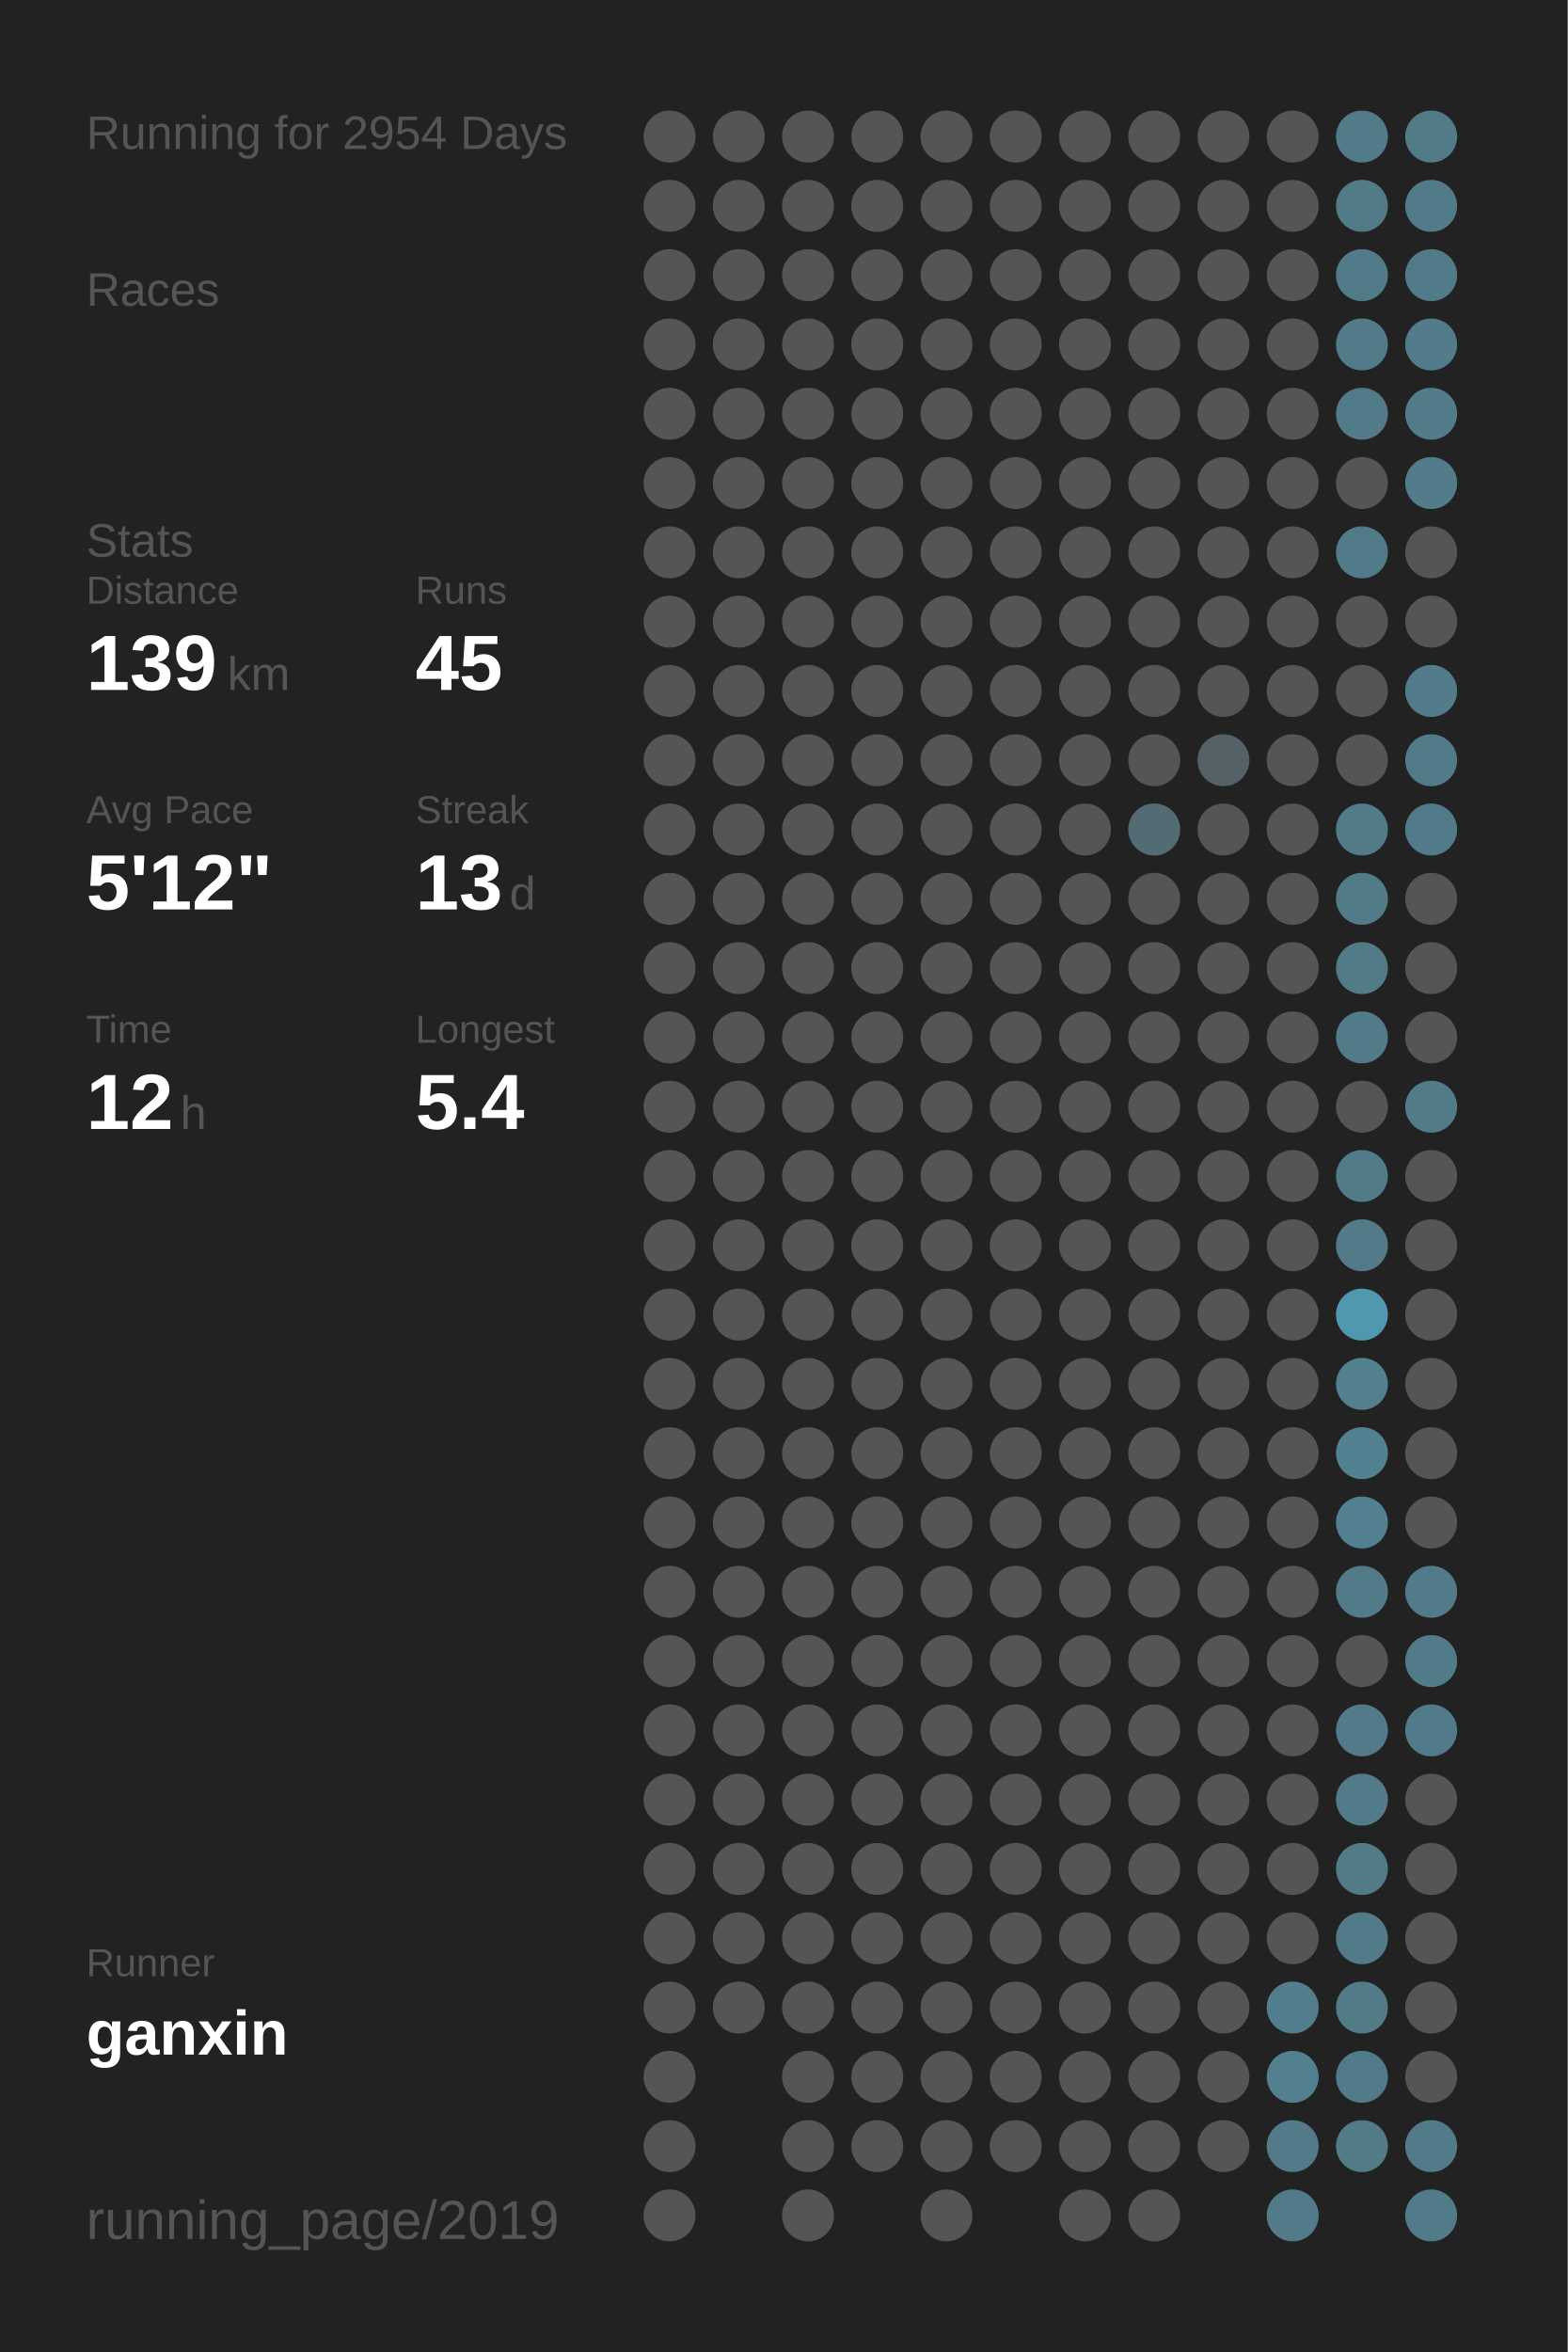
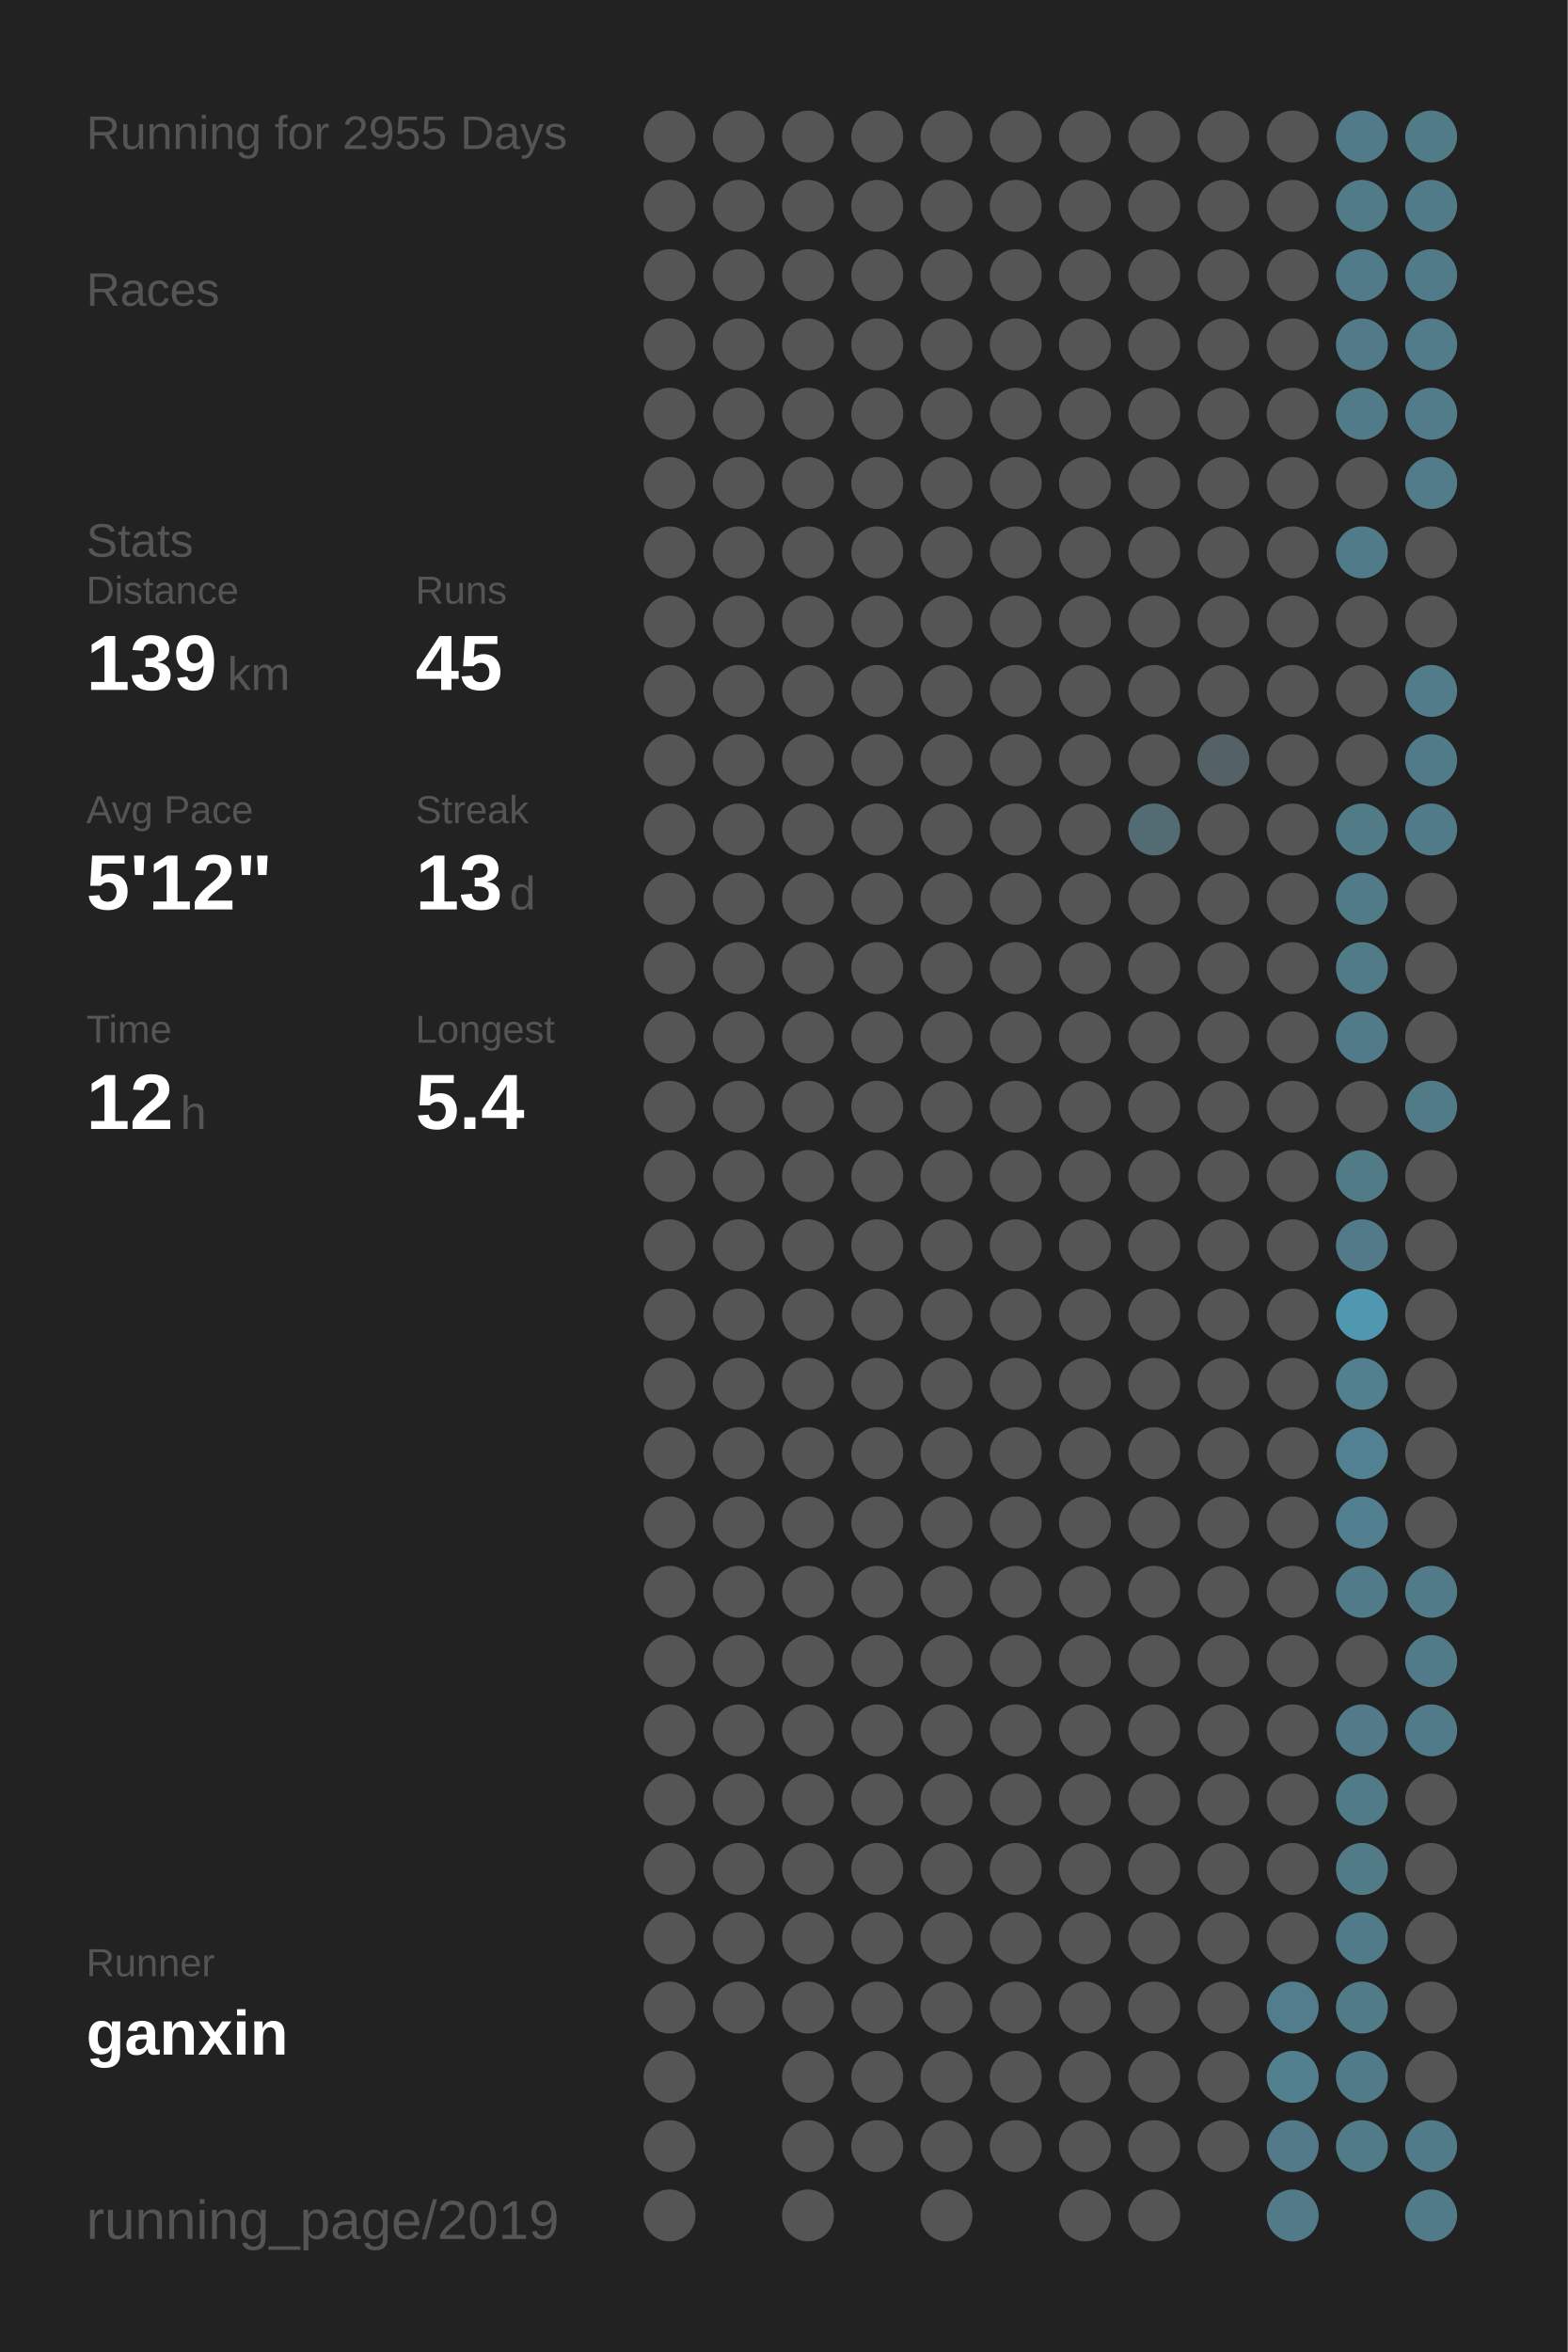
<svg xmlns="http://www.w3.org/2000/svg" baseProfile="full" height="300mm" version="1.1" viewBox="0,0,200,300" width="200mm">
  <defs />
  <rect fill="#222222" height="300" width="200" x="0" y="0" />
-   <text fill="#555555" style="font-size:6px; font-family:Arial;" x="11" y="19">Running for 2954 Days</text>
+   <text fill="#555555" style="font-size:6px; font-family:Arial;" x="11" y="19">Running for 2955 Days</text>
  <text fill="#555555" style="font-size:6px; font-family:Arial;" x="11" y="39">Races</text>
  <text fill="#555555" style="font-size:6px; font-family:Arial;" x="11" y="71">Stats</text>
  <text fill="#555555" style="font-size:5px; font-family:Arial;" x="11" y="77">Distance</text>
  <text fill="#FFFFFF" style="font-size:10px; font-family:Arial; font-weight:bold;" x="11" y="88">139</text>
  <text fill="#555555" style="font-size:6px; font-family:Arial;" x="29" y="88">km</text>
  <text fill="#555555" style="font-size:5px; font-family:Arial;" x="53" y="77">Runs</text>
  <text fill="#FFFFFF" style="font-size:10px; font-family:Arial; font-weight:bold;" x="53" y="88">45</text>
  <text fill="#555555" style="font-size:5px; font-family:Arial;" x="11" y="105">Avg Pace</text>
  <text fill="#FFFFFF" style="font-size:10px; font-family:Arial; font-weight:bold;" x="11" y="116">5'12"</text>
  <text fill="#555555" style="font-size:5px; font-family:Arial;" x="53" y="105">Streak</text>
  <text fill="#FFFFFF" style="font-size:10px; font-family:Arial; font-weight:bold;" x="53" y="116">13</text>
  <text fill="#555555" style="font-size:6px; font-family:Arial;" x="65" y="116">d</text>
  <text fill="#555555" style="font-size:5px; font-family:Arial;" x="11" y="133">Time</text>
  <text fill="#FFFFFF" style="font-size:10px; font-family:Arial; font-weight:bold;" x="11" y="144">12</text>
  <text fill="#555555" style="font-size:6px; font-family:Arial;" x="23" y="144">h</text>
  <text fill="#555555" style="font-size:5px; font-family:Arial;" x="53" y="133">Longest</text>
  <text fill="#FFFFFF" style="font-size:10px; font-family:Arial; font-weight:bold;" x="53" y="144">5.4</text>
  <text fill="#555555" style="font-size:5px; font-family:Arial;" x="11" y="252.065">Runner</text>
  <text fill="#FFFFFF" style="font-size:8px; font-family:Arial; font-weight:bold;" x="11" y="262.065">ganxin</text>
  <text fill="#555555" style="font-size:7px; font-family:Arial;" x="11" y="285.581">running_page/2019</text>
  <circle cx="85.417" cy="17.419" fill="#555555" r="3.312" />
  <circle cx="85.417" cy="26.258" fill="#555555" r="3.312" />
  <circle cx="85.417" cy="35.097" fill="#555555" r="3.312" />
  <circle cx="85.417" cy="43.935" fill="#555555" r="3.312" />
  <circle cx="85.417" cy="52.774" fill="#555555" r="3.312" />
  <circle cx="85.417" cy="61.613" fill="#555555" r="3.312" />
  <circle cx="85.417" cy="70.452" fill="#555555" r="3.312" />
  <circle cx="85.417" cy="79.29" fill="#555555" r="3.312" />
  <circle cx="85.417" cy="88.129" fill="#555555" r="3.312" />
  <circle cx="85.417" cy="96.968" fill="#555555" r="3.312" />
  <circle cx="85.417" cy="105.806" fill="#555555" r="3.312" />
  <circle cx="85.417" cy="114.645" fill="#555555" r="3.312" />
  <circle cx="85.417" cy="123.484" fill="#555555" r="3.312" />
  <circle cx="85.417" cy="132.323" fill="#555555" r="3.312" />
  <circle cx="85.417" cy="141.161" fill="#555555" r="3.312" />
  <circle cx="85.417" cy="150" fill="#555555" r="3.312" />
  <circle cx="85.417" cy="158.839" fill="#555555" r="3.312" />
  <circle cx="85.417" cy="167.677" fill="#555555" r="3.312" />
  <circle cx="85.417" cy="176.516" fill="#555555" r="3.312" />
  <circle cx="85.417" cy="185.355" fill="#555555" r="3.312" />
  <circle cx="85.417" cy="194.194" fill="#555555" r="3.312" />
  <circle cx="85.417" cy="203.032" fill="#555555" r="3.312" />
  <circle cx="85.417" cy="211.871" fill="#555555" r="3.312" />
  <circle cx="85.417" cy="220.71" fill="#555555" r="3.312" />
  <circle cx="85.417" cy="229.548" fill="#555555" r="3.312" />
  <circle cx="85.417" cy="238.387" fill="#555555" r="3.312" />
  <circle cx="85.417" cy="247.226" fill="#555555" r="3.312" />
  <circle cx="85.417" cy="256.065" fill="#555555" r="3.312" />
  <circle cx="85.417" cy="264.903" fill="#555555" r="3.312" />
  <circle cx="85.417" cy="273.742" fill="#555555" r="3.312" />
  <circle cx="85.417" cy="282.581" fill="#555555" r="3.312" />
  <circle cx="94.25" cy="17.419" fill="#555555" r="3.312" />
  <circle cx="94.25" cy="26.258" fill="#555555" r="3.312" />
  <circle cx="94.25" cy="35.097" fill="#555555" r="3.312" />
  <circle cx="94.25" cy="43.935" fill="#555555" r="3.312" />
  <circle cx="94.25" cy="52.774" fill="#555555" r="3.312" />
  <circle cx="94.25" cy="61.613" fill="#555555" r="3.312" />
  <circle cx="94.25" cy="70.452" fill="#555555" r="3.312" />
  <circle cx="94.25" cy="79.29" fill="#555555" r="3.312" />
  <circle cx="94.25" cy="88.129" fill="#555555" r="3.312" />
  <circle cx="94.25" cy="96.968" fill="#555555" r="3.312" />
  <circle cx="94.25" cy="105.806" fill="#555555" r="3.312" />
  <circle cx="94.25" cy="114.645" fill="#555555" r="3.312" />
  <circle cx="94.25" cy="123.484" fill="#555555" r="3.312" />
  <circle cx="94.25" cy="132.323" fill="#555555" r="3.312" />
  <circle cx="94.25" cy="141.161" fill="#555555" r="3.312" />
  <circle cx="94.25" cy="150" fill="#555555" r="3.312" />
  <circle cx="94.25" cy="158.839" fill="#555555" r="3.312" />
  <circle cx="94.25" cy="167.677" fill="#555555" r="3.312" />
  <circle cx="94.25" cy="176.516" fill="#555555" r="3.312" />
  <circle cx="94.25" cy="185.355" fill="#555555" r="3.312" />
  <circle cx="94.25" cy="194.194" fill="#555555" r="3.312" />
  <circle cx="94.25" cy="203.032" fill="#555555" r="3.312" />
  <circle cx="94.25" cy="211.871" fill="#555555" r="3.312" />
  <circle cx="94.25" cy="220.71" fill="#555555" r="3.312" />
  <circle cx="94.25" cy="229.548" fill="#555555" r="3.312" />
  <circle cx="94.25" cy="238.387" fill="#555555" r="3.312" />
  <circle cx="94.25" cy="247.226" fill="#555555" r="3.312" />
  <circle cx="94.25" cy="256.065" fill="#555555" r="3.312" />
  <circle cx="103.083" cy="17.419" fill="#555555" r="3.312" />
  <circle cx="103.083" cy="26.258" fill="#555555" r="3.312" />
  <circle cx="103.083" cy="35.097" fill="#555555" r="3.312" />
  <circle cx="103.083" cy="43.935" fill="#555555" r="3.312" />
  <circle cx="103.083" cy="52.774" fill="#555555" r="3.312" />
  <circle cx="103.083" cy="61.613" fill="#555555" r="3.312" />
  <circle cx="103.083" cy="70.452" fill="#555555" r="3.312" />
  <circle cx="103.083" cy="79.29" fill="#555555" r="3.312" />
  <circle cx="103.083" cy="88.129" fill="#555555" r="3.312" />
  <circle cx="103.083" cy="96.968" fill="#555555" r="3.312" />
  <circle cx="103.083" cy="105.806" fill="#555555" r="3.312" />
  <circle cx="103.083" cy="114.645" fill="#555555" r="3.312" />
  <circle cx="103.083" cy="123.484" fill="#555555" r="3.312" />
  <circle cx="103.083" cy="132.323" fill="#555555" r="3.312" />
  <circle cx="103.083" cy="141.161" fill="#555555" r="3.312" />
  <circle cx="103.083" cy="150" fill="#555555" r="3.312" />
  <circle cx="103.083" cy="158.839" fill="#555555" r="3.312" />
  <circle cx="103.083" cy="167.677" fill="#555555" r="3.312" />
  <circle cx="103.083" cy="176.516" fill="#555555" r="3.312" />
  <circle cx="103.083" cy="185.355" fill="#555555" r="3.312" />
  <circle cx="103.083" cy="194.194" fill="#555555" r="3.312" />
  <circle cx="103.083" cy="203.032" fill="#555555" r="3.312" />
  <circle cx="103.083" cy="211.871" fill="#555555" r="3.312" />
  <circle cx="103.083" cy="220.71" fill="#555555" r="3.312" />
  <circle cx="103.083" cy="229.548" fill="#555555" r="3.312" />
  <circle cx="103.083" cy="238.387" fill="#555555" r="3.312" />
  <circle cx="103.083" cy="247.226" fill="#555555" r="3.312" />
  <circle cx="103.083" cy="256.065" fill="#555555" r="3.312" />
  <circle cx="103.083" cy="264.903" fill="#555555" r="3.312" />
  <circle cx="103.083" cy="273.742" fill="#555555" r="3.312" />
  <circle cx="103.083" cy="282.581" fill="#555555" r="3.312" />
  <circle cx="111.917" cy="17.419" fill="#555555" r="3.312" />
  <circle cx="111.917" cy="26.258" fill="#555555" r="3.312" />
  <circle cx="111.917" cy="35.097" fill="#555555" r="3.312" />
  <circle cx="111.917" cy="43.935" fill="#555555" r="3.312" />
  <circle cx="111.917" cy="52.774" fill="#555555" r="3.312" />
  <circle cx="111.917" cy="61.613" fill="#555555" r="3.312" />
  <circle cx="111.917" cy="70.452" fill="#555555" r="3.312" />
  <circle cx="111.917" cy="79.29" fill="#555555" r="3.312" />
  <circle cx="111.917" cy="88.129" fill="#555555" r="3.312" />
  <circle cx="111.917" cy="96.968" fill="#555555" r="3.312" />
  <circle cx="111.917" cy="105.806" fill="#555555" r="3.312" />
  <circle cx="111.917" cy="114.645" fill="#555555" r="3.312" />
  <circle cx="111.917" cy="123.484" fill="#555555" r="3.312" />
  <circle cx="111.917" cy="132.323" fill="#555555" r="3.312" />
  <circle cx="111.917" cy="141.161" fill="#555555" r="3.312" />
  <circle cx="111.917" cy="150" fill="#555555" r="3.312" />
  <circle cx="111.917" cy="158.839" fill="#555555" r="3.312" />
  <circle cx="111.917" cy="167.677" fill="#555555" r="3.312" />
  <circle cx="111.917" cy="176.516" fill="#555555" r="3.312" />
  <circle cx="111.917" cy="185.355" fill="#555555" r="3.312" />
  <circle cx="111.917" cy="194.194" fill="#555555" r="3.312" />
  <circle cx="111.917" cy="203.032" fill="#555555" r="3.312" />
  <circle cx="111.917" cy="211.871" fill="#555555" r="3.312" />
  <circle cx="111.917" cy="220.71" fill="#555555" r="3.312" />
  <circle cx="111.917" cy="229.548" fill="#555555" r="3.312" />
  <circle cx="111.917" cy="238.387" fill="#555555" r="3.312" />
  <circle cx="111.917" cy="247.226" fill="#555555" r="3.312" />
  <circle cx="111.917" cy="256.065" fill="#555555" r="3.312" />
  <circle cx="111.917" cy="264.903" fill="#555555" r="3.312" />
  <circle cx="111.917" cy="273.742" fill="#555555" r="3.312" />
  <circle cx="120.75" cy="17.419" fill="#555555" r="3.312" />
  <circle cx="120.75" cy="26.258" fill="#555555" r="3.312" />
  <circle cx="120.75" cy="35.097" fill="#555555" r="3.312" />
  <circle cx="120.75" cy="43.935" fill="#555555" r="3.312" />
  <circle cx="120.75" cy="52.774" fill="#555555" r="3.312" />
  <circle cx="120.75" cy="61.613" fill="#555555" r="3.312" />
  <circle cx="120.75" cy="70.452" fill="#555555" r="3.312" />
  <circle cx="120.75" cy="79.29" fill="#555555" r="3.312" />
  <circle cx="120.75" cy="88.129" fill="#555555" r="3.312" />
  <circle cx="120.75" cy="96.968" fill="#555555" r="3.312" />
  <circle cx="120.75" cy="105.806" fill="#555555" r="3.312" />
  <circle cx="120.75" cy="114.645" fill="#555555" r="3.312" />
  <circle cx="120.75" cy="123.484" fill="#555555" r="3.312" />
  <circle cx="120.75" cy="132.323" fill="#555555" r="3.312" />
  <circle cx="120.75" cy="141.161" fill="#555555" r="3.312" />
  <circle cx="120.75" cy="150" fill="#555555" r="3.312" />
  <circle cx="120.75" cy="158.839" fill="#555555" r="3.312" />
  <circle cx="120.75" cy="167.677" fill="#555555" r="3.312" />
  <circle cx="120.75" cy="176.516" fill="#555555" r="3.312" />
  <circle cx="120.75" cy="185.355" fill="#555555" r="3.312" />
  <circle cx="120.75" cy="194.194" fill="#555555" r="3.312" />
  <circle cx="120.75" cy="203.032" fill="#555555" r="3.312" />
  <circle cx="120.75" cy="211.871" fill="#555555" r="3.312" />
  <circle cx="120.75" cy="220.71" fill="#555555" r="3.312" />
  <circle cx="120.75" cy="229.548" fill="#555555" r="3.312" />
  <circle cx="120.75" cy="238.387" fill="#555555" r="3.312" />
  <circle cx="120.75" cy="247.226" fill="#555555" r="3.312" />
  <circle cx="120.75" cy="256.065" fill="#555555" r="3.312" />
  <circle cx="120.75" cy="264.903" fill="#555555" r="3.312" />
  <circle cx="120.75" cy="273.742" fill="#555555" r="3.312" />
  <circle cx="120.75" cy="282.581" fill="#555555" r="3.312" />
  <circle cx="129.583" cy="17.419" fill="#555555" r="3.312" />
  <circle cx="129.583" cy="26.258" fill="#555555" r="3.312" />
  <circle cx="129.583" cy="35.097" fill="#555555" r="3.312" />
  <circle cx="129.583" cy="43.935" fill="#555555" r="3.312" />
  <circle cx="129.583" cy="52.774" fill="#555555" r="3.312" />
  <circle cx="129.583" cy="61.613" fill="#555555" r="3.312" />
  <circle cx="129.583" cy="70.452" fill="#555555" r="3.312" />
  <circle cx="129.583" cy="79.29" fill="#555555" r="3.312" />
  <circle cx="129.583" cy="88.129" fill="#555555" r="3.312" />
  <circle cx="129.583" cy="96.968" fill="#555555" r="3.312" />
  <circle cx="129.583" cy="105.806" fill="#555555" r="3.312" />
  <circle cx="129.583" cy="114.645" fill="#555555" r="3.312" />
  <circle cx="129.583" cy="123.484" fill="#555555" r="3.312" />
  <circle cx="129.583" cy="132.323" fill="#555555" r="3.312" />
  <circle cx="129.583" cy="141.161" fill="#555555" r="3.312" />
  <circle cx="129.583" cy="150" fill="#555555" r="3.312" />
  <circle cx="129.583" cy="158.839" fill="#555555" r="3.312" />
  <circle cx="129.583" cy="167.677" fill="#555555" r="3.312" />
  <circle cx="129.583" cy="176.516" fill="#555555" r="3.312" />
  <circle cx="129.583" cy="185.355" fill="#555555" r="3.312" />
  <circle cx="129.583" cy="194.194" fill="#555555" r="3.312" />
  <circle cx="129.583" cy="203.032" fill="#555555" r="3.312" />
  <circle cx="129.583" cy="211.871" fill="#555555" r="3.312" />
  <circle cx="129.583" cy="220.71" fill="#555555" r="3.312" />
  <circle cx="129.583" cy="229.548" fill="#555555" r="3.312" />
  <circle cx="129.583" cy="238.387" fill="#555555" r="3.312" />
  <circle cx="129.583" cy="247.226" fill="#555555" r="3.312" />
  <circle cx="129.583" cy="256.065" fill="#555555" r="3.312" />
  <circle cx="129.583" cy="264.903" fill="#555555" r="3.312" />
  <circle cx="129.583" cy="273.742" fill="#555555" r="3.312" />
  <circle cx="138.417" cy="17.419" fill="#555555" r="3.312" />
  <circle cx="138.417" cy="26.258" fill="#555555" r="3.312" />
  <circle cx="138.417" cy="35.097" fill="#555555" r="3.312" />
  <circle cx="138.417" cy="43.935" fill="#555555" r="3.312" />
  <circle cx="138.417" cy="52.774" fill="#555555" r="3.312" />
  <circle cx="138.417" cy="61.613" fill="#555555" r="3.312" />
  <circle cx="138.417" cy="70.452" fill="#555555" r="3.312" />
  <circle cx="138.417" cy="79.29" fill="#555555" r="3.312" />
  <circle cx="138.417" cy="88.129" fill="#555555" r="3.312" />
  <circle cx="138.417" cy="96.968" fill="#555555" r="3.312" />
  <circle cx="138.417" cy="105.806" fill="#555555" r="3.312" />
  <circle cx="138.417" cy="114.645" fill="#555555" r="3.312" />
  <circle cx="138.417" cy="123.484" fill="#555555" r="3.312" />
  <circle cx="138.417" cy="132.323" fill="#555555" r="3.312" />
  <circle cx="138.417" cy="141.161" fill="#555555" r="3.312" />
  <circle cx="138.417" cy="150" fill="#555555" r="3.312" />
  <circle cx="138.417" cy="158.839" fill="#555555" r="3.312" />
  <circle cx="138.417" cy="167.677" fill="#555555" r="3.312" />
  <circle cx="138.417" cy="176.516" fill="#555555" r="3.312" />
  <circle cx="138.417" cy="185.355" fill="#555555" r="3.312" />
  <circle cx="138.417" cy="194.194" fill="#555555" r="3.312" />
  <circle cx="138.417" cy="203.032" fill="#555555" r="3.312" />
  <circle cx="138.417" cy="211.871" fill="#555555" r="3.312" />
  <circle cx="138.417" cy="220.71" fill="#555555" r="3.312" />
  <circle cx="138.417" cy="229.548" fill="#555555" r="3.312" />
  <circle cx="138.417" cy="238.387" fill="#555555" r="3.312" />
  <circle cx="138.417" cy="247.226" fill="#555555" r="3.312" />
  <circle cx="138.417" cy="256.065" fill="#555555" r="3.312" />
  <circle cx="138.417" cy="264.903" fill="#555555" r="3.312" />
  <circle cx="138.417" cy="273.742" fill="#555555" r="3.312" />
  <circle cx="138.417" cy="282.581" fill="#555555" r="3.312" />
  <circle cx="147.25" cy="17.419" fill="#555555" r="3.312" />
  <circle cx="147.25" cy="26.258" fill="#555555" r="3.312" />
  <circle cx="147.25" cy="35.097" fill="#555555" r="3.312" />
  <circle cx="147.25" cy="43.935" fill="#555555" r="3.312" />
  <circle cx="147.25" cy="52.774" fill="#555555" r="3.312" />
  <circle cx="147.25" cy="61.613" fill="#555555" r="3.312" />
  <circle cx="147.25" cy="70.452" fill="#555555" r="3.312" />
  <circle cx="147.25" cy="79.29" fill="#555555" r="3.312" />
  <circle cx="147.25" cy="88.129" fill="#555555" r="3.312" />
  <circle cx="147.25" cy="96.968" fill="#555555" r="3.312" />
  <circle cx="147.25" cy="105.806" fill="#536c74" r="3.312" />
  <circle cx="147.25" cy="114.645" fill="#555555" r="3.312" />
  <circle cx="147.25" cy="123.484" fill="#555555" r="3.312" />
  <circle cx="147.25" cy="132.323" fill="#555555" r="3.312" />
  <circle cx="147.25" cy="141.161" fill="#555555" r="3.312" />
  <circle cx="147.25" cy="150" fill="#555555" r="3.312" />
  <circle cx="147.25" cy="158.839" fill="#555555" r="3.312" />
  <circle cx="147.25" cy="167.677" fill="#555555" r="3.312" />
  <circle cx="147.25" cy="176.516" fill="#555555" r="3.312" />
  <circle cx="147.25" cy="185.355" fill="#555555" r="3.312" />
  <circle cx="147.25" cy="194.194" fill="#555555" r="3.312" />
  <circle cx="147.25" cy="203.032" fill="#555555" r="3.312" />
  <circle cx="147.25" cy="211.871" fill="#555555" r="3.312" />
  <circle cx="147.25" cy="220.71" fill="#555555" r="3.312" />
  <circle cx="147.25" cy="229.548" fill="#555555" r="3.312" />
  <circle cx="147.25" cy="238.387" fill="#555555" r="3.312" />
  <circle cx="147.25" cy="247.226" fill="#555555" r="3.312" />
  <circle cx="147.25" cy="256.065" fill="#555555" r="3.312" />
  <circle cx="147.25" cy="264.903" fill="#555555" r="3.312" />
  <circle cx="147.25" cy="273.742" fill="#555555" r="3.312" />
  <circle cx="147.25" cy="282.581" fill="#555555" r="3.312" />
  <circle cx="156.083" cy="17.419" fill="#555555" r="3.312" />
  <circle cx="156.083" cy="26.258" fill="#555555" r="3.312" />
  <circle cx="156.083" cy="35.097" fill="#555555" r="3.312" />
  <circle cx="156.083" cy="43.935" fill="#555555" r="3.312" />
  <circle cx="156.083" cy="52.774" fill="#555555" r="3.312" />
  <circle cx="156.083" cy="61.613" fill="#555555" r="3.312" />
  <circle cx="156.083" cy="70.452" fill="#555555" r="3.312" />
  <circle cx="156.083" cy="79.29" fill="#555555" r="3.312" />
  <circle cx="156.083" cy="88.129" fill="#555555" r="3.312" />
  <circle cx="156.083" cy="96.968" fill="#546267" r="3.312" />
  <circle cx="156.083" cy="105.806" fill="#555555" r="3.312" />
  <circle cx="156.083" cy="114.645" fill="#555555" r="3.312" />
  <circle cx="156.083" cy="123.484" fill="#555555" r="3.312" />
  <circle cx="156.083" cy="132.323" fill="#555555" r="3.312" />
  <circle cx="156.083" cy="141.161" fill="#555555" r="3.312" />
  <circle cx="156.083" cy="150" fill="#555555" r="3.312" />
  <circle cx="156.083" cy="158.839" fill="#555555" r="3.312" />
  <circle cx="156.083" cy="167.677" fill="#555555" r="3.312" />
  <circle cx="156.083" cy="176.516" fill="#555555" r="3.312" />
  <circle cx="156.083" cy="185.355" fill="#555555" r="3.312" />
  <circle cx="156.083" cy="194.194" fill="#555555" r="3.312" />
  <circle cx="156.083" cy="203.032" fill="#555555" r="3.312" />
  <circle cx="156.083" cy="211.871" fill="#555555" r="3.312" />
  <circle cx="156.083" cy="220.71" fill="#555555" r="3.312" />
  <circle cx="156.083" cy="229.548" fill="#555555" r="3.312" />
  <circle cx="156.083" cy="238.387" fill="#555555" r="3.312" />
  <circle cx="156.083" cy="247.226" fill="#555555" r="3.312" />
  <circle cx="156.083" cy="256.065" fill="#555555" r="3.312" />
  <circle cx="156.083" cy="264.903" fill="#555555" r="3.312" />
  <circle cx="156.083" cy="273.742" fill="#555555" r="3.312" />
  <circle cx="164.917" cy="17.419" fill="#555555" r="3.312" />
  <circle cx="164.917" cy="26.258" fill="#555555" r="3.312" />
  <circle cx="164.917" cy="35.097" fill="#555555" r="3.312" />
  <circle cx="164.917" cy="43.935" fill="#555555" r="3.312" />
  <circle cx="164.917" cy="52.774" fill="#555555" r="3.312" />
  <circle cx="164.917" cy="61.613" fill="#555555" r="3.312" />
  <circle cx="164.917" cy="70.452" fill="#555555" r="3.312" />
  <circle cx="164.917" cy="79.29" fill="#555555" r="3.312" />
  <circle cx="164.917" cy="88.129" fill="#555555" r="3.312" />
  <circle cx="164.917" cy="96.968" fill="#555555" r="3.312" />
  <circle cx="164.917" cy="105.806" fill="#555555" r="3.312" />
  <circle cx="164.917" cy="114.645" fill="#555555" r="3.312" />
  <circle cx="164.917" cy="123.484" fill="#555555" r="3.312" />
  <circle cx="164.917" cy="132.323" fill="#555555" r="3.312" />
  <circle cx="164.917" cy="141.161" fill="#555555" r="3.312" />
  <circle cx="164.917" cy="150" fill="#555555" r="3.312" />
  <circle cx="164.917" cy="158.839" fill="#555555" r="3.312" />
  <circle cx="164.917" cy="167.677" fill="#555555" r="3.312" />
  <circle cx="164.917" cy="176.516" fill="#555555" r="3.312" />
  <circle cx="164.917" cy="185.355" fill="#555555" r="3.312" />
  <circle cx="164.917" cy="194.194" fill="#555555" r="3.312" />
  <circle cx="164.917" cy="203.032" fill="#555555" r="3.312" />
  <circle cx="164.917" cy="211.871" fill="#555555" r="3.312" />
  <circle cx="164.917" cy="220.71" fill="#555555" r="3.312" />
  <circle cx="164.917" cy="229.548" fill="#555555" r="3.312" />
  <circle cx="164.917" cy="238.387" fill="#555555" r="3.312" />
  <circle cx="164.917" cy="247.226" fill="#555555" r="3.312" />
  <circle cx="164.917" cy="256.065" fill="#527d8c" r="3.312" />
  <circle cx="164.917" cy="264.903" fill="#52808f" r="3.312" />
  <circle cx="164.917" cy="273.742" fill="#527a88" r="3.312" />
  <circle cx="164.917" cy="282.581" fill="#527a88" r="3.312" />
  <circle cx="173.75" cy="17.419" fill="#527b89" r="3.312" />
  <circle cx="173.75" cy="26.258" fill="#527b88" r="3.312" />
  <circle cx="173.75" cy="35.097" fill="#527b89" r="3.312" />
  <circle cx="173.75" cy="43.935" fill="#527a88" r="3.312" />
  <circle cx="173.75" cy="52.774" fill="#527b89" r="3.312" />
  <circle cx="173.75" cy="61.613" fill="#555555" r="3.312" />
  <circle cx="173.75" cy="70.452" fill="#527b89" r="3.312" />
  <circle cx="173.75" cy="79.29" fill="#555555" r="3.312" />
  <circle cx="173.75" cy="88.129" fill="#555555" r="3.312" />
  <circle cx="173.75" cy="96.968" fill="#555555" r="3.312" />
  <circle cx="173.75" cy="105.806" fill="#527b88" r="3.312" />
  <circle cx="173.75" cy="114.645" fill="#527b88" r="3.312" />
  <circle cx="173.75" cy="123.484" fill="#527b88" r="3.312" />
  <circle cx="173.75" cy="132.323" fill="#527b89" r="3.312" />
  <circle cx="173.75" cy="141.161" fill="#555555" r="3.312" />
  <circle cx="173.75" cy="150" fill="#527b88" r="3.312" />
  <circle cx="173.75" cy="158.839" fill="#527a88" r="3.312" />
  <circle cx="173.75" cy="167.677" fill="#5098b0" r="3.312" />
  <circle cx="173.75" cy="176.516" fill="#52808f" r="3.312" />
  <circle cx="173.75" cy="185.355" fill="#528191" r="3.312" />
  <circle cx="173.75" cy="194.194" fill="#528090" r="3.312" />
  <circle cx="173.75" cy="203.032" fill="#527b89" r="3.312" />
  <circle cx="173.75" cy="211.871" fill="#555555" r="3.312" />
  <circle cx="173.75" cy="220.71" fill="#527a88" r="3.312" />
  <circle cx="173.75" cy="229.548" fill="#527b89" r="3.312" />
  <circle cx="173.75" cy="238.387" fill="#527b88" r="3.312" />
  <circle cx="173.75" cy="247.226" fill="#527b89" r="3.312" />
  <circle cx="173.75" cy="256.065" fill="#527b88" r="3.312" />
  <circle cx="173.75" cy="264.903" fill="#527b89" r="3.312" />
  <circle cx="173.75" cy="273.742" fill="#527b88" r="3.312" />
  <circle cx="182.583" cy="17.419" fill="#527b88" r="3.312" />
  <circle cx="182.583" cy="26.258" fill="#527b89" r="3.312" />
  <circle cx="182.583" cy="35.097" fill="#527b89" r="3.312" />
  <circle cx="182.583" cy="43.935" fill="#527c8a" r="3.312" />
  <circle cx="182.583" cy="52.774" fill="#527c8a" r="3.312" />
  <circle cx="182.583" cy="61.613" fill="#527c8a" r="3.312" />
  <circle cx="182.583" cy="70.452" fill="#555555" r="3.312" />
  <circle cx="182.583" cy="79.29" fill="#555555" r="3.312" />
  <circle cx="182.583" cy="88.129" fill="#527c8a" r="3.312" />
  <circle cx="182.583" cy="96.968" fill="#527b89" r="3.312" />
  <circle cx="182.583" cy="105.806" fill="#527b89" r="3.312" />
  <circle cx="182.583" cy="114.645" fill="#555555" r="3.312" />
  <circle cx="182.583" cy="123.484" fill="#555555" r="3.312" />
  <circle cx="182.583" cy="132.323" fill="#555555" r="3.312" />
  <circle cx="182.583" cy="141.161" fill="#527b88" r="3.312" />
  <circle cx="182.583" cy="150" fill="#555555" r="3.312" />
  <circle cx="182.583" cy="158.839" fill="#555555" r="3.312" />
  <circle cx="182.583" cy="167.677" fill="#555555" r="3.312" />
  <circle cx="182.583" cy="176.516" fill="#555555" r="3.312" />
  <circle cx="182.583" cy="185.355" fill="#555555" r="3.312" />
  <circle cx="182.583" cy="194.194" fill="#555555" r="3.312" />
  <circle cx="182.583" cy="203.032" fill="#527b89" r="3.312" />
  <circle cx="182.583" cy="211.871" fill="#527b89" r="3.312" />
  <circle cx="182.583" cy="220.71" fill="#527b89" r="3.312" />
  <circle cx="182.583" cy="229.548" fill="#555555" r="3.312" />
  <circle cx="182.583" cy="238.387" fill="#555555" r="3.312" />
  <circle cx="182.583" cy="247.226" fill="#555555" r="3.312" />
  <circle cx="182.583" cy="256.065" fill="#555555" r="3.312" />
  <circle cx="182.583" cy="264.903" fill="#555555" r="3.312" />
  <circle cx="182.583" cy="273.742" fill="#527b89" r="3.312" />
  <circle cx="182.583" cy="282.581" fill="#527b89" r="3.312" />
</svg>
